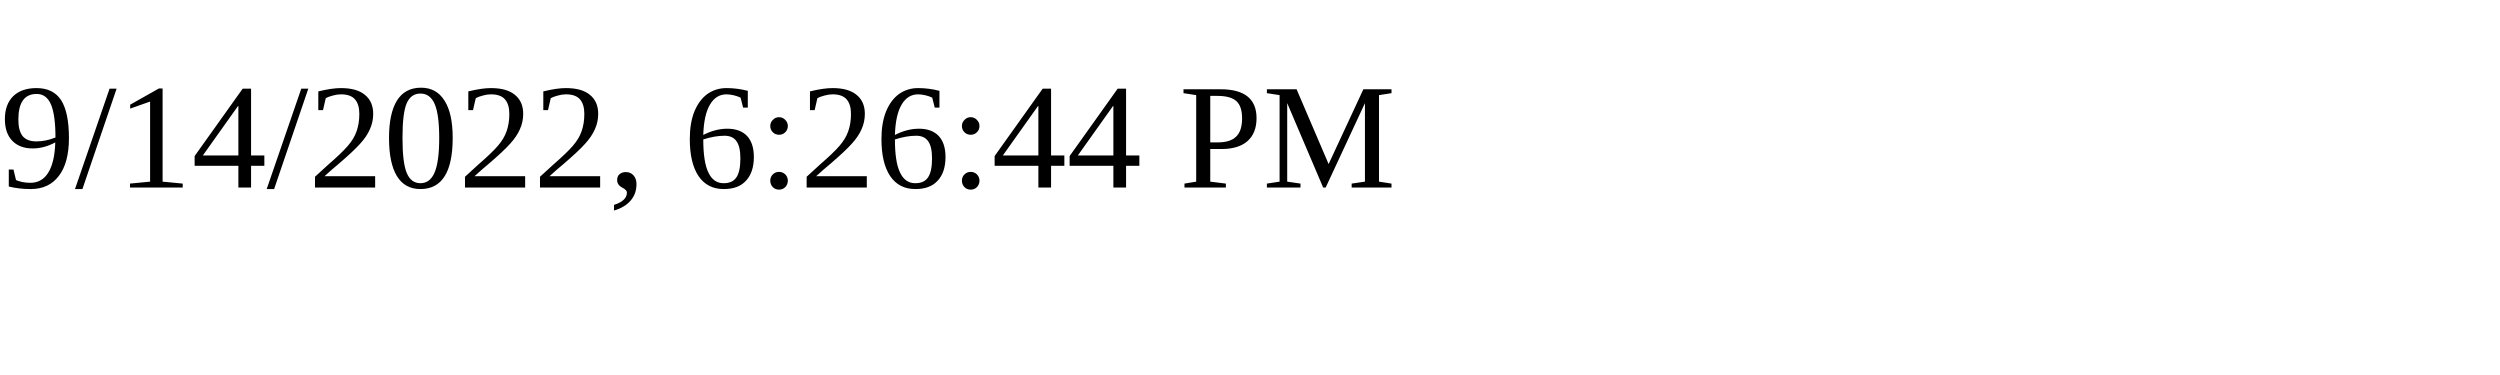
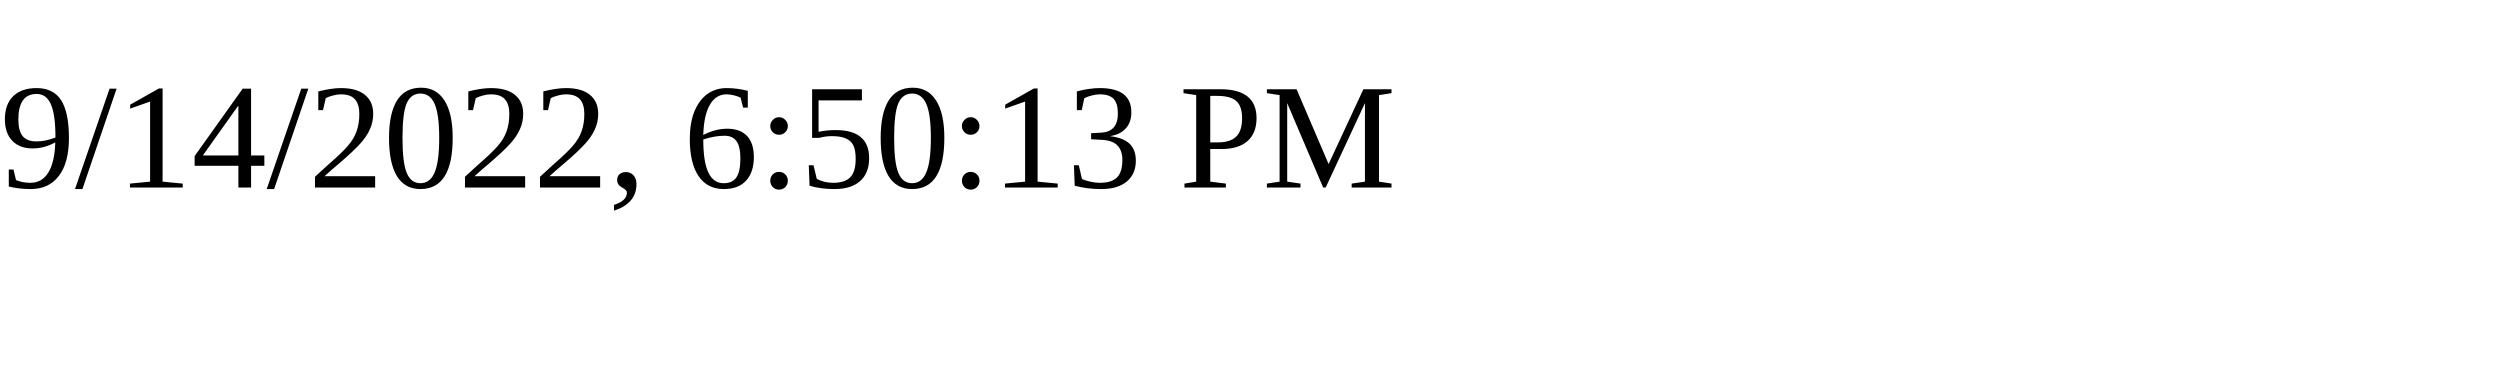
<svg xmlns="http://www.w3.org/2000/svg" height="30" width="200">
-   <text x="0" y="15">9/14/2022, 6:26:44 PM</text>
+   <text x="0" y="15">9/14/2022, 6:50:13 PM</text>
</svg>
